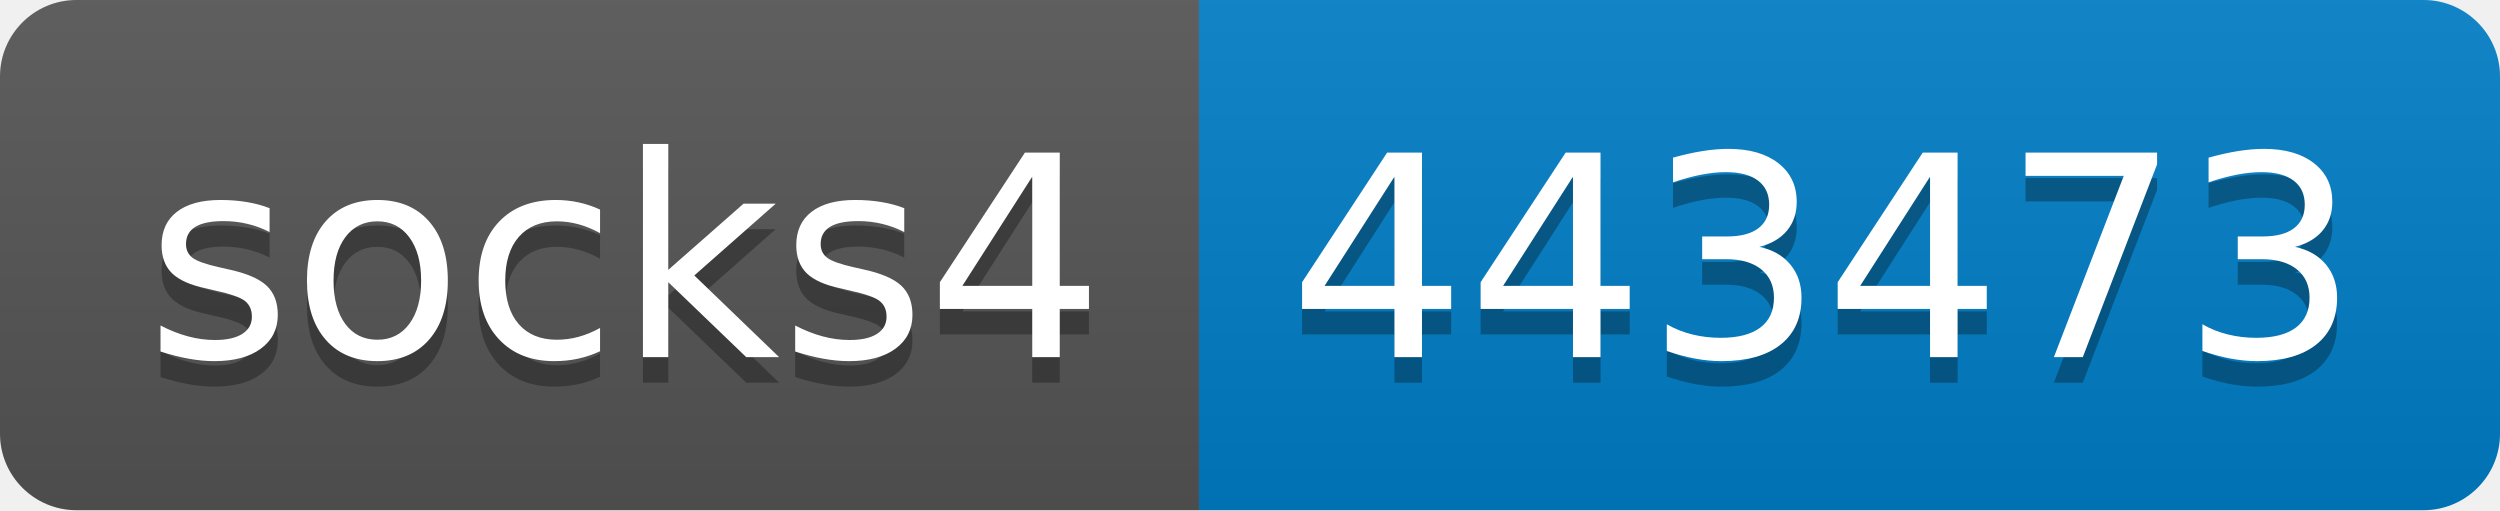
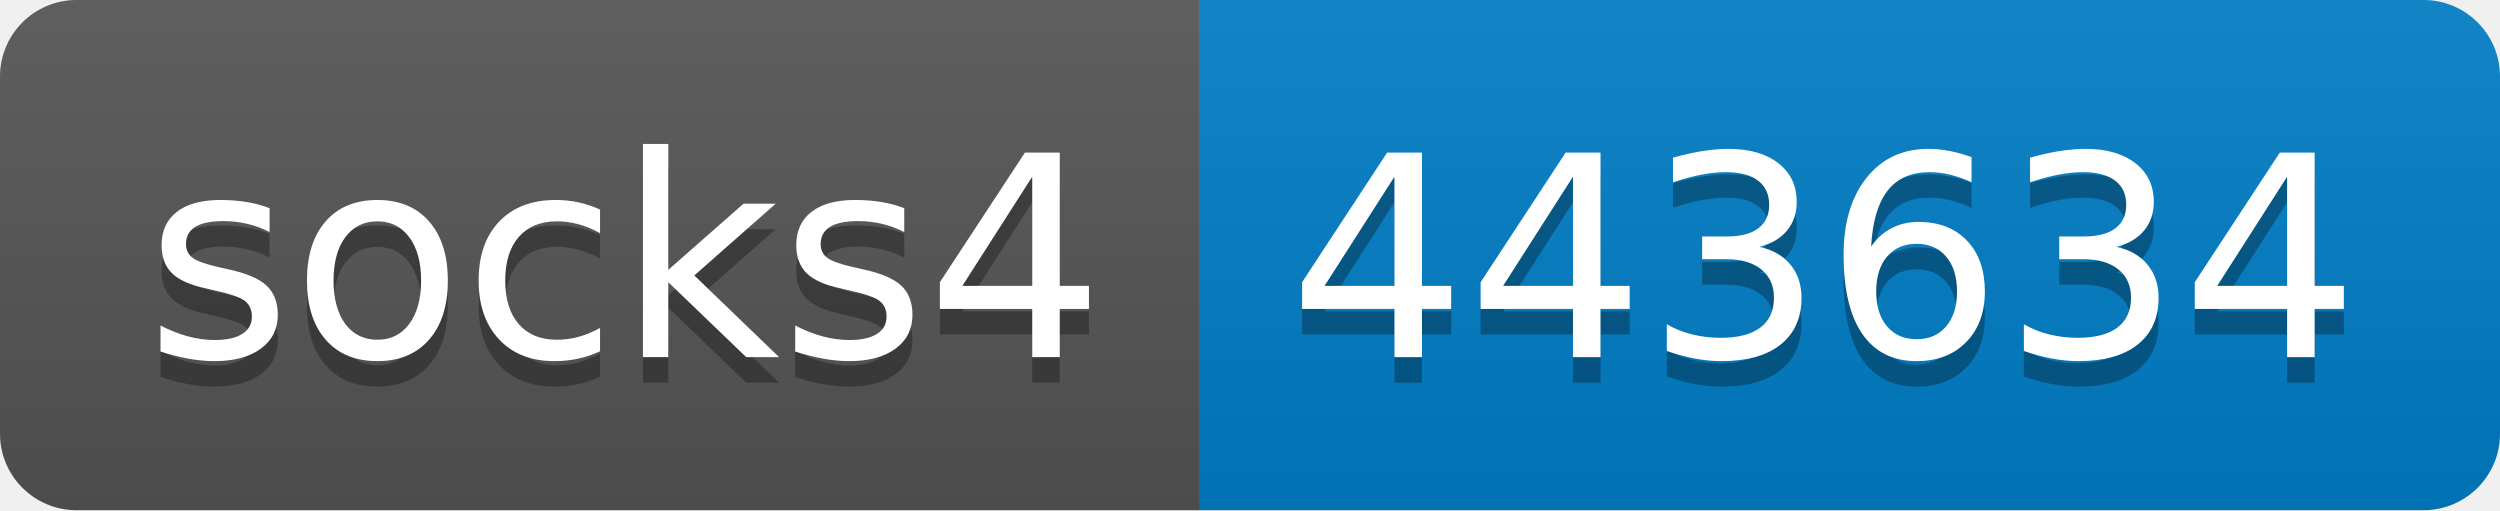
- <svg xmlns="http://www.w3.org/2000/svg" width="98" height="20" role="img" aria-label="socks4: 443473">
+ <svg xmlns="http://www.w3.org/2000/svg" width="98" height="20" role="img" aria-label="socks4: 443634">
  <linearGradient id="s" x2="0" y2="100%">
    <stop offset="0" stop-color="#bbb" stop-opacity=".1" />
    <stop offset="1" stop-opacity=".1" />
  </linearGradient>
  <clipPath id="r">
    <rect width="98" height="20" rx="3" fill="#fff" />
  </clipPath>
  <g clip-path="url(#r)">
    <rect width="47" height="20" fill="#555" />
    <rect x="47" width="51" height="20" fill="#007ec6" />
    <rect width="98" height="20" fill="url(#s)" />
  </g>
  <g fill="#fff" text-anchor="middle" font-family="Verdana,Geneva,DejaVu Sans,sans-serif" text-rendering="geometricPrecision" font-size="110">
    <text aria-hidden="true" x="245" y="150" fill="#010101" fill-opacity=".3" transform="scale(.1)" textLength="370">socks4</text>
    <text x="245" y="140" transform="scale(.1)" fill="#fff" textLength="370">socks4</text>
-     <text aria-hidden="true" x="715" y="150" fill="#010101" fill-opacity=".3" transform="scale(.1)" textLength="410">443473</text>
-     <text x="715" y="140" transform="scale(.1)" fill="#fff" textLength="410">443473</text>
+     <text aria-hidden="true" x="715" y="150" fill="#010101" fill-opacity=".3" transform="scale(.1)" textLength="410">443634</text>
+     <text x="715" y="140" transform="scale(.1)" fill="#fff" textLength="410">443634</text>
  </g>
</svg>
